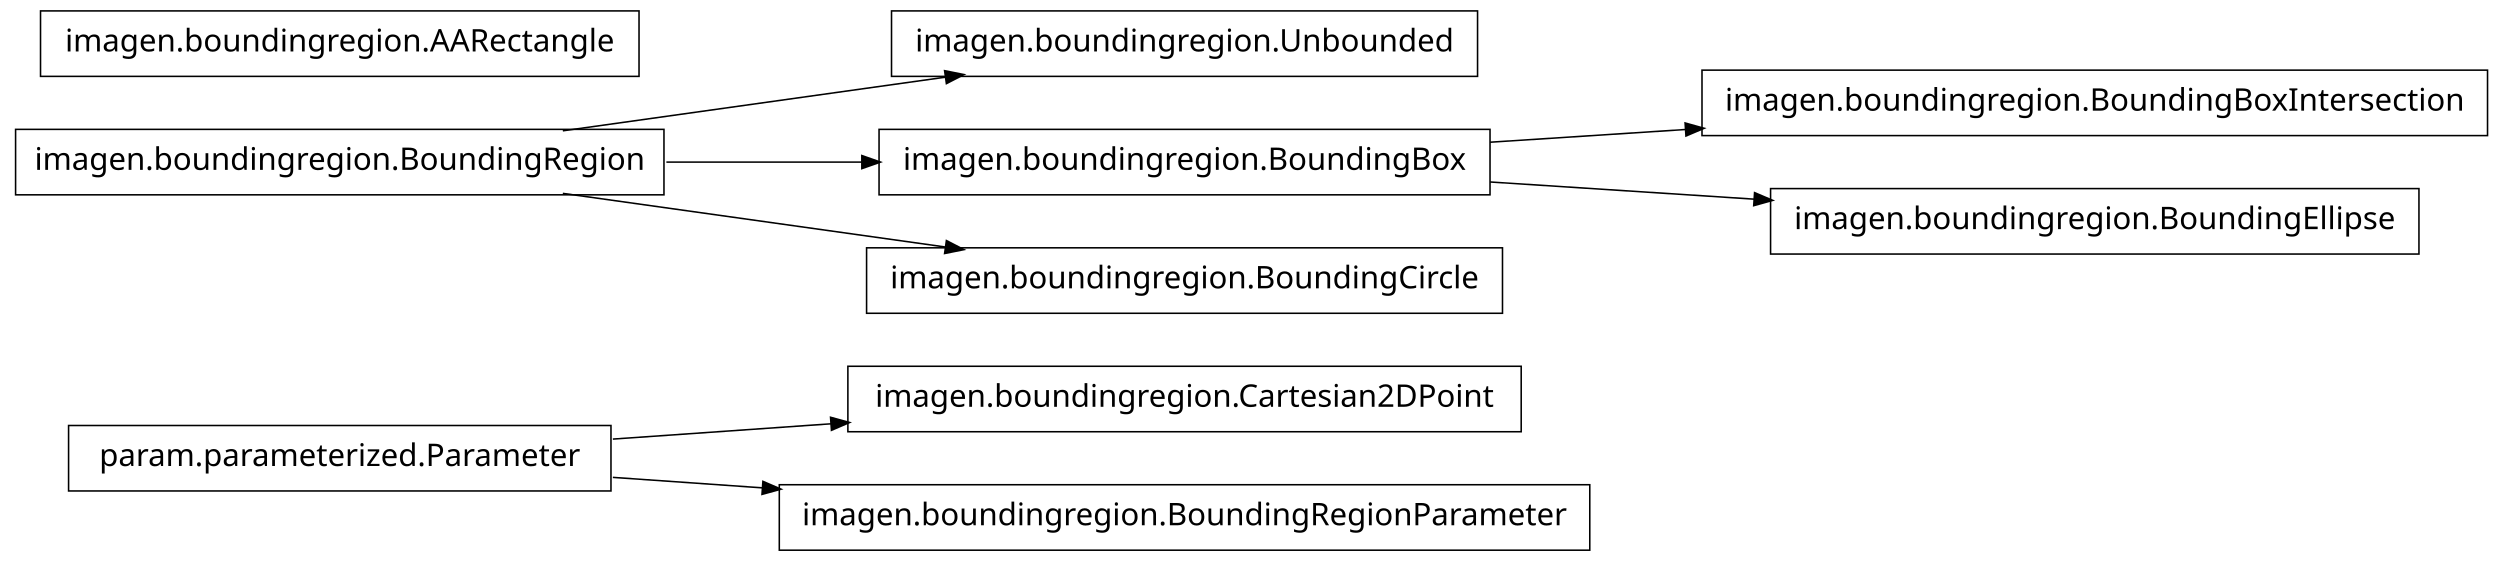
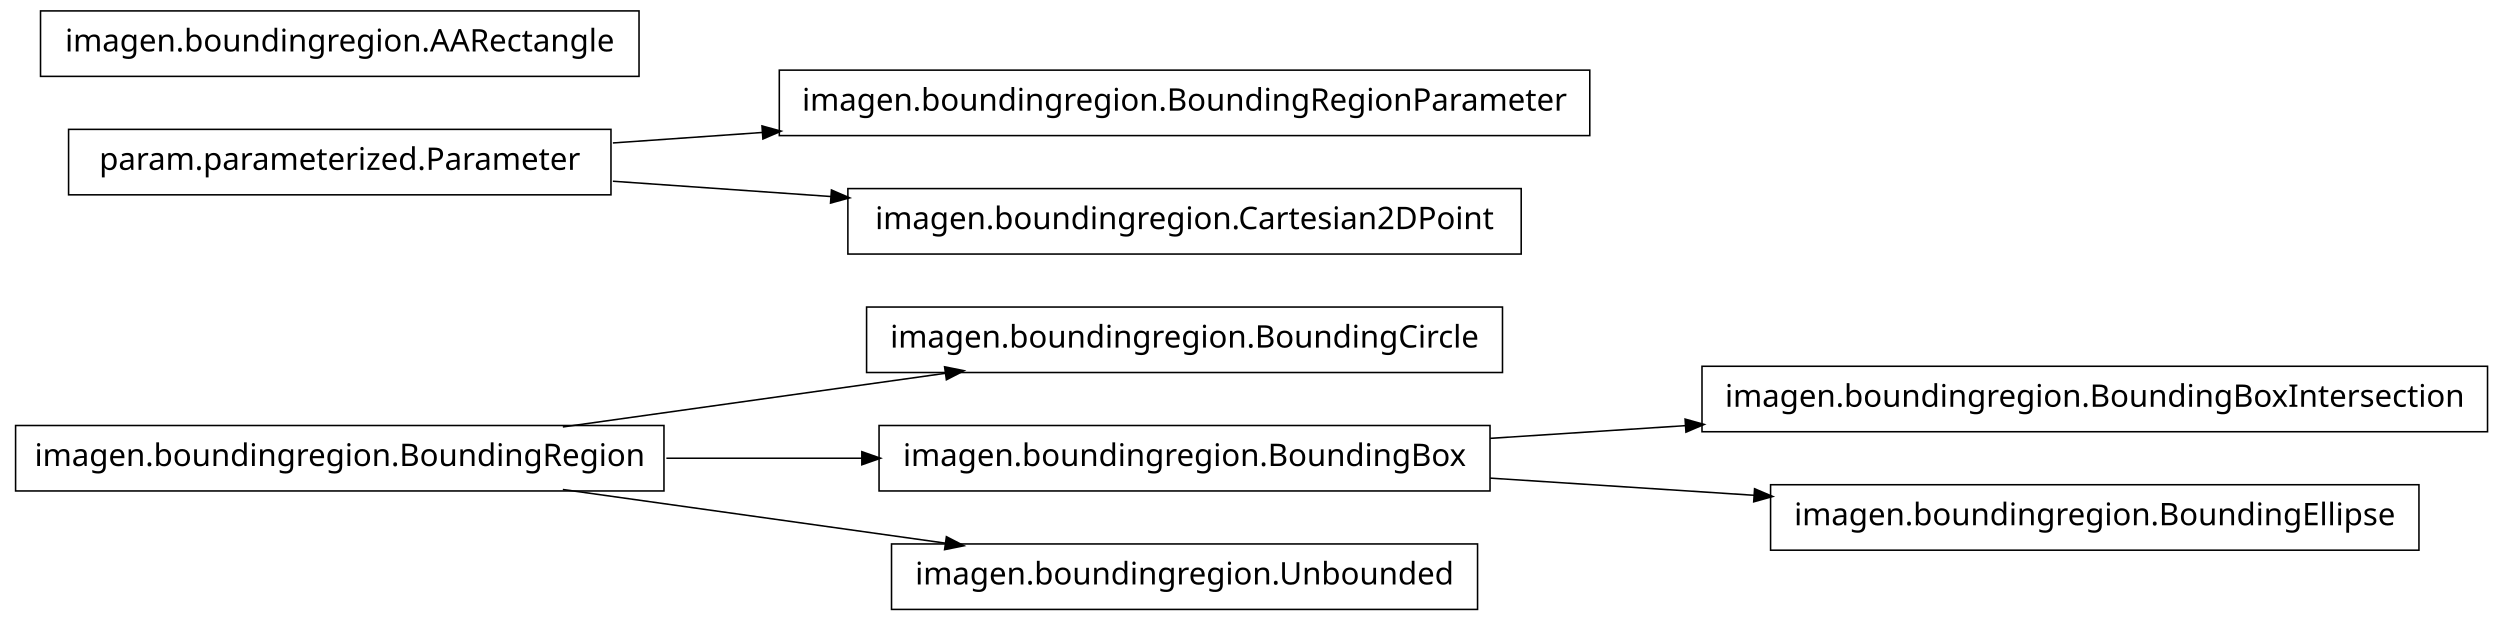
- <svg xmlns="http://www.w3.org/2000/svg" width="802pt" height="180pt" viewBox="0.00 0.00 802.00 180.00">
-   <g id="graph1" class="graph" transform="scale(1 1) rotate(0) translate(4 176)">
-     <polygon fill="white" stroke="white" points="-4,5 -4,-176 799,-176 799,5 -4,5" />
+ <svg xmlns="http://www.w3.org/2000/svg" width="802pt" height="199pt" viewBox="0.00 0.00 802.00 199.00">
+   <g id="graph1" class="graph" transform="scale(1 1) rotate(0) translate(4 195)">
+     <polygon fill="white" stroke="white" points="-4,5 -4,-195 799,-195 799,5 -4,5" />
    <g id="node1" class="node">
-       <polygon fill="none" stroke="black" stroke-width="0.5" points="484,-58.5 268,-58.5 268,-37.5 484,-37.5 484,-58.5" />
-       <text text-anchor="middle" x="376" y="-45.5" font-family="Vera" font-size="10.00">imagen.boundingregion.Cartesian2DPoint</text>
-     </g>
-     <g id="node2" class="node">
-       <polygon fill="none" stroke="black" stroke-width="0.5" points="192,-39.5 18,-39.5 18,-18.5 192,-18.5 192,-39.5" />
-       <text text-anchor="middle" x="105" y="-26.5" font-family="Vera" font-size="10.00">param.parameterized.Parameter</text>
-     </g>
-     <g id="edge2" class="edge">
-       <path fill="none" stroke="black" stroke-width="0.5" d="M192.612,-35.142C214.989,-36.711 239.367,-38.421 262.826,-40.065" />
-       <polygon fill="black" stroke="black" points="262.707,-41.811 267.817,-40.415 262.952,-38.32 262.707,-41.811" />
-     </g>
-     <g id="node12" class="node">
-       <polygon fill="none" stroke="black" stroke-width="0.5" points="506,-20.5 246,-20.5 246,0.5 506,0.5 506,-20.5" />
-       <text text-anchor="middle" x="376" y="-7.5" font-family="Vera" font-size="10.00">imagen.boundingregion.BoundingRegionParameter</text>
-     </g>
-     <g id="edge10" class="edge">
-       <path fill="none" stroke="black" stroke-width="0.5" d="M192.612,-22.858C208.028,-21.777 224.392,-20.629 240.752,-19.482" />
-       <polygon fill="black" stroke="black" points="240.963,-21.222 245.828,-19.126 240.718,-17.73 240.963,-21.222" />
-     </g>
-     <g id="node4" class="node">
-       <polygon fill="none" stroke="black" stroke-width="0.5" points="470,-172.5 282,-172.5 282,-151.5 470,-151.5 470,-172.5" />
-       <text text-anchor="middle" x="376" y="-159.5" font-family="Vera" font-size="10.00">imagen.boundingregion.Unbounded</text>
-     </g>
-     <g id="node5" class="node">
-       <polygon fill="none" stroke="black" stroke-width="0.5" points="209,-134.5 1,-134.5 1,-113.5 209,-113.5 209,-134.5" />
-       <text text-anchor="middle" x="105" y="-121.5" font-family="Vera" font-size="10.00">imagen.boundingregion.BoundingRegion</text>
-     </g>
-     <g id="edge4" class="edge">
-       <path fill="none" stroke="black" stroke-width="0.5" d="M176.557,-134.034C214.376,-139.337 260.819,-145.849 299.369,-151.255" />
-       <polygon fill="black" stroke="black" points="299.318,-153.015 304.513,-151.976 299.804,-149.549 299.318,-153.015" />
-     </g>
-     <g id="node8" class="node">
-       <polygon fill="none" stroke="black" stroke-width="0.5" points="474,-134.5 278,-134.5 278,-113.5 474,-113.5 474,-134.5" />
-       <text text-anchor="middle" x="376" y="-121.5" font-family="Vera" font-size="10.00">imagen.boundingregion.BoundingBox</text>
-     </g>
-     <g id="edge14" class="edge">
-       <path fill="none" stroke="black" stroke-width="0.5" d="M209.776,-124C230.372,-124 251.968,-124 272.521,-124" />
-       <polygon fill="black" stroke="black" points="272.723,-125.75 277.723,-124 272.723,-122.25 272.723,-125.75" />
-     </g>
-     <g id="node14" class="node">
      <polygon fill="none" stroke="black" stroke-width="0.5" points="478,-96.5 274,-96.5 274,-75.5 478,-75.5 478,-96.5" />
      <text text-anchor="middle" x="376" y="-83.5" font-family="Vera" font-size="10.00">imagen.boundingregion.BoundingCircle</text>
    </g>
-     <g id="edge12" class="edge">
-       <path fill="none" stroke="black" stroke-width="0.5" d="M176.557,-113.966C214.376,-108.663 260.819,-102.151 299.369,-96.745" />
-       <polygon fill="black" stroke="black" points="299.804,-98.451 304.513,-96.024 299.318,-94.985 299.804,-98.451" />
+     <g id="node2" class="node">
+       <polygon fill="none" stroke="black" stroke-width="0.5" points="209,-58.5 1,-58.5 1,-37.5 209,-37.5 209,-58.5" />
+       <text text-anchor="middle" x="105" y="-45.5" font-family="Vera" font-size="10.00">imagen.boundingregion.BoundingRegion</text>
+     </g>
+     <g id="edge2" class="edge">
+       <path fill="none" stroke="black" stroke-width="0.5" d="M176.557,-58.034C214.376,-63.337 260.819,-69.849 299.369,-75.255" />
+       <polygon fill="black" stroke="black" points="299.318,-77.015 304.513,-75.976 299.804,-73.549 299.318,-77.015" />
+     </g>
+     <g id="node9" class="node">
+       <polygon fill="none" stroke="black" stroke-width="0.5" points="474,-58.5 278,-58.5 278,-37.5 474,-37.5 474,-58.5" />
+       <text text-anchor="middle" x="376" y="-45.5" font-family="Vera" font-size="10.00">imagen.boundingregion.BoundingBox</text>
+     </g>
+     <g id="edge8" class="edge">
+       <path fill="none" stroke="black" stroke-width="0.5" d="M209.776,-48C230.372,-48 251.968,-48 272.521,-48" />
+       <polygon fill="black" stroke="black" points="272.723,-49.75 277.723,-48 272.723,-46.25 272.723,-49.75" />
+     </g>
+     <g id="node16" class="node">
+       <polygon fill="none" stroke="black" stroke-width="0.5" points="470,-20.5 282,-20.5 282,0.5 470,0.5 470,-20.5" />
+       <text text-anchor="middle" x="376" y="-7.5" font-family="Vera" font-size="10.00">imagen.boundingregion.Unbounded</text>
+     </g>
+     <g id="edge14" class="edge">
+       <path fill="none" stroke="black" stroke-width="0.5" d="M176.557,-37.966C214.376,-32.663 260.819,-26.151 299.369,-20.745" />
+       <polygon fill="black" stroke="black" points="299.804,-22.451 304.513,-20.024 299.318,-18.985 299.804,-22.451" />
+     </g>
+     <g id="node4" class="node">
+       <polygon fill="none" stroke="black" stroke-width="0.5" points="506,-172.5 246,-172.5 246,-151.5 506,-151.5 506,-172.5" />
+       <text text-anchor="middle" x="376" y="-159.5" font-family="Vera" font-size="10.00">imagen.boundingregion.BoundingRegionParameter</text>
+     </g>
+     <g id="node5" class="node">
+       <polygon fill="none" stroke="black" stroke-width="0.5" points="192,-153.5 18,-153.5 18,-132.5 192,-132.5 192,-153.5" />
+       <text text-anchor="middle" x="105" y="-140.5" font-family="Vera" font-size="10.00">param.parameterized.Parameter</text>
+     </g>
+     <g id="edge4" class="edge">
+       <path fill="none" stroke="black" stroke-width="0.5" d="M192.612,-149.143C208.028,-150.223 224.392,-151.371 240.752,-152.518" />
+       <polygon fill="black" stroke="black" points="240.718,-154.27 245.828,-152.874 240.963,-150.778 240.718,-154.27" />
    </g>
    <g id="node7" class="node">
-       <polygon fill="none" stroke="black" stroke-width="0.5" points="794,-153.5 542,-153.5 542,-132.5 794,-132.5 794,-153.5" />
-       <text text-anchor="middle" x="668" y="-140.5" font-family="Vera" font-size="10.00">imagen.boundingregion.BoundingBoxIntersection</text>
+       <polygon fill="none" stroke="black" stroke-width="0.5" points="484,-134.5 268,-134.5 268,-113.5 484,-113.5 484,-134.5" />
+       <text text-anchor="middle" x="376" y="-121.5" font-family="Vera" font-size="10.00">imagen.boundingregion.Cartesian2DPoint</text>
    </g>
    <g id="edge6" class="edge">
-       <path fill="none" stroke="black" stroke-width="0.5" d="M474.044,-130.38C494.214,-131.692 515.758,-133.094 536.882,-134.468" />
-       <polygon fill="black" stroke="black" points="536.85,-136.22 541.953,-134.798 537.078,-132.727 536.85,-136.22" />
+       <path fill="none" stroke="black" stroke-width="0.5" d="M192.612,-136.857C214.989,-135.289 239.367,-133.579 262.826,-131.935" />
+       <polygon fill="black" stroke="black" points="262.952,-133.68 267.817,-131.585 262.707,-130.189 262.952,-133.68" />
    </g>
-     <g id="node10" class="node">
-       <polygon fill="none" stroke="black" stroke-width="0.5" points="772,-115.5 564,-115.5 564,-94.5 772,-94.5 772,-115.5" />
-       <text text-anchor="middle" x="668" y="-102.5" font-family="Vera" font-size="10.00">imagen.boundingregion.BoundingEllipse</text>
+     <g id="node11" class="node">
+       <polygon fill="none" stroke="black" stroke-width="0.5" points="794,-77.5 542,-77.5 542,-56.5 794,-56.5 794,-77.5" />
+       <text text-anchor="middle" x="668" y="-64.5" font-family="Vera" font-size="10.00">imagen.boundingregion.BoundingBoxIntersection</text>
    </g>
-     <g id="edge8" class="edge">
-       <path fill="none" stroke="black" stroke-width="0.5" d="M474.044,-117.62C501.262,-115.849 530.98,-113.916 558.793,-112.106" />
-       <polygon fill="black" stroke="black" points="559.088,-113.841 563.964,-111.769 558.86,-110.348 559.088,-113.841" />
+     <g id="edge10" class="edge">
+       <path fill="none" stroke="black" stroke-width="0.5" d="M474.044,-54.38C494.214,-55.692 515.758,-57.094 536.882,-58.468" />
+       <polygon fill="black" stroke="black" points="536.85,-60.22 541.953,-58.798 537.078,-56.727 536.85,-60.22" />
    </g>
-     <g id="node16" class="node">
-       <polygon fill="none" stroke="black" stroke-width="0.5" points="201,-172.5 9,-172.5 9,-151.5 201,-151.5 201,-172.5" />
-       <text text-anchor="middle" x="105" y="-159.5" font-family="Vera" font-size="10.00">imagen.boundingregion.AARectangle</text>
+     <g id="node14" class="node">
+       <polygon fill="none" stroke="black" stroke-width="0.5" points="772,-39.5 564,-39.5 564,-18.5 772,-18.5 772,-39.5" />
+       <text text-anchor="middle" x="668" y="-26.5" font-family="Vera" font-size="10.00">imagen.boundingregion.BoundingEllipse</text>
+     </g>
+     <g id="edge12" class="edge">
+       <path fill="none" stroke="black" stroke-width="0.5" d="M474.044,-41.62C501.262,-39.849 530.98,-37.916 558.793,-36.106" />
+       <polygon fill="black" stroke="black" points="559.088,-37.841 563.964,-35.77 558.86,-34.348 559.088,-37.841" />
+     </g>
+     <g id="node13" class="node">
+       <polygon fill="none" stroke="black" stroke-width="0.5" points="201,-191.5 9,-191.5 9,-170.5 201,-170.5 201,-191.5" />
+       <text text-anchor="middle" x="105" y="-178.5" font-family="Vera" font-size="10.00">imagen.boundingregion.AARectangle</text>
    </g>
  </g>
</svg>
